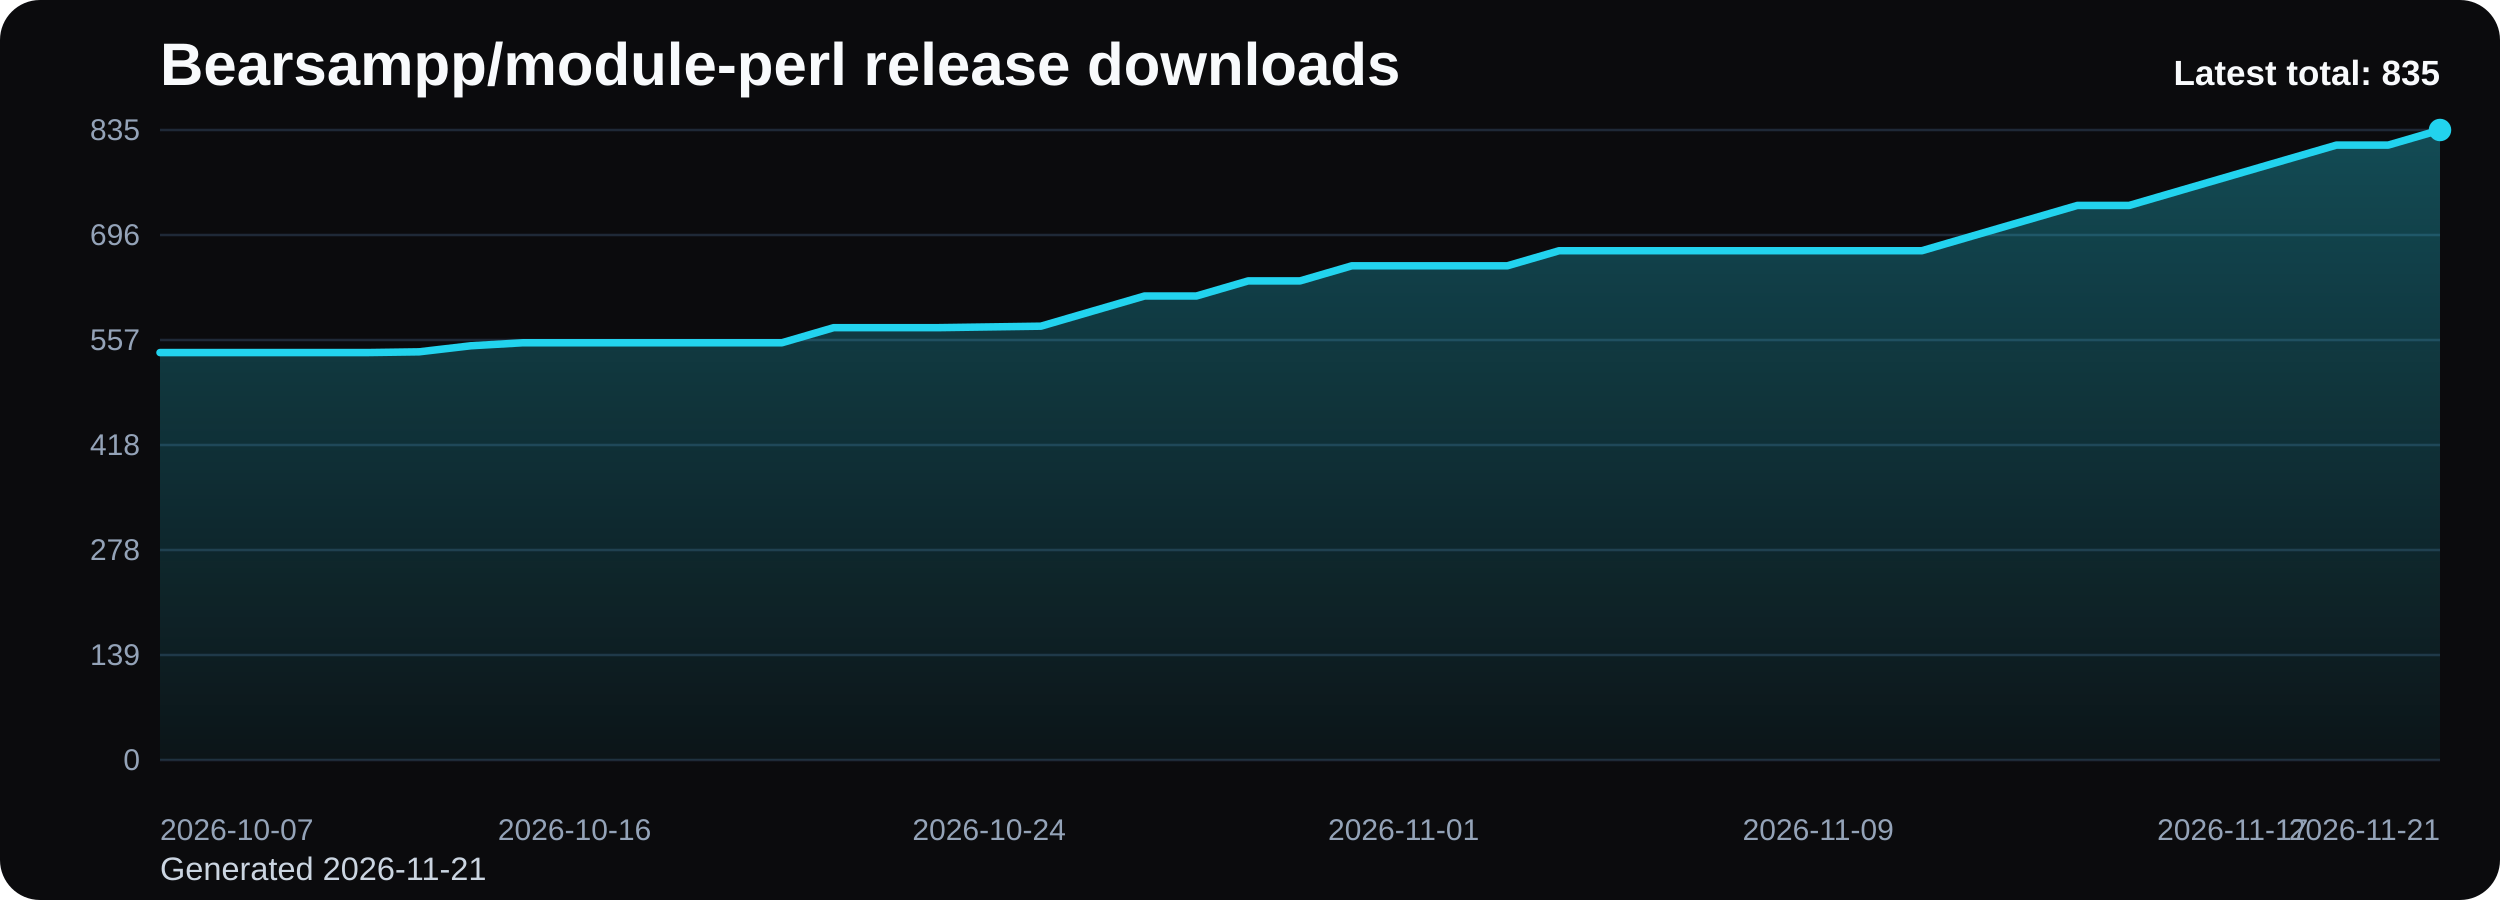
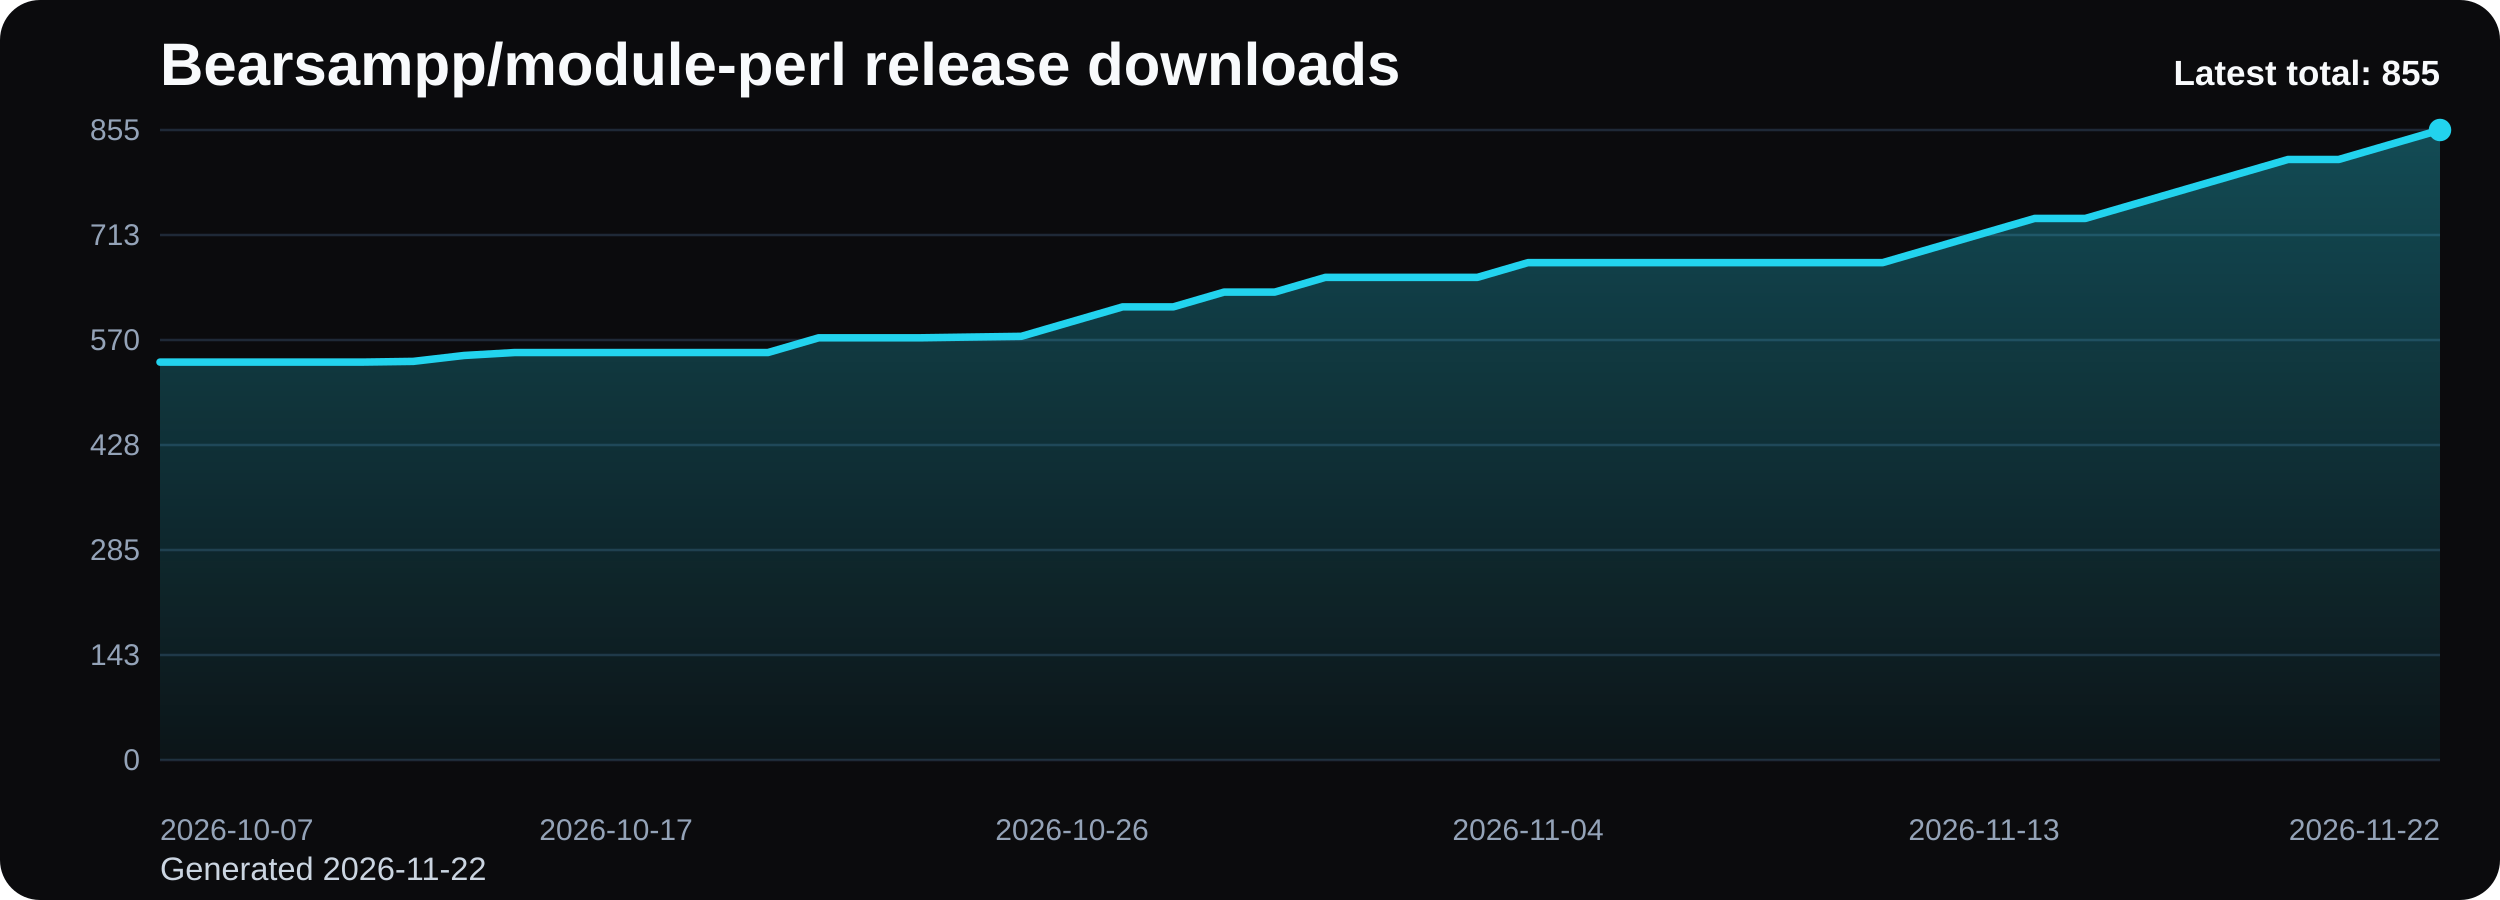
<svg xmlns="http://www.w3.org/2000/svg" viewBox="0 0 1000 360" role="img" aria-label="Bearsampp/module-perl release downloads chart">
  <defs>
    <linearGradient id="fill-total-trend-black" x1="0" y1="0" x2="0" y2="1">
      <stop offset="0%" stop-color="#22d3ee" stop-opacity="0.32" />
      <stop offset="100%" stop-color="#22d3ee" stop-opacity="0.05" />
    </linearGradient>
    <style>
      .bg { fill: #0b0b0d; }
      .title { font: 700 24px Arial, sans-serif; fill: #f8fafc; }
      .sub { font: 400 13px Arial, sans-serif; fill: #cbd5e1; }
      .grid { stroke: #1f2937; stroke-width: 1; }
      .axis { font: 400 12px Arial, sans-serif; fill: #94a3b8; }
      .line { fill: none; stroke: #22d3ee; stroke-width: 3; stroke-linecap: round; stroke-linejoin: round; }
      .dot { fill: #22d3ee; }
      .value { font: 600 11px Arial, sans-serif; fill: #cbd5e1; }
      .latest { font: 700 14px Arial, sans-serif; fill: #f8fafc; }
    </style>
  </defs>
  <rect class="bg" x="0" y="0" width="1000" height="360" rx="16" />
  <text class="title" x="64" y="34">Bearsampp/module-perl release downloads</text>
-   <text class="sub" x="64" y="352">Generated 2026-11-21</text>
+   <text class="sub" x="64" y="352">Generated 2026-11-22</text>
  <line x1="64" y1="52.00" x2="976" y2="52.00" class="grid" />
-   <text x="56" y="56.00" text-anchor="end" class="axis">835</text>
+   <text x="56" y="56.00" text-anchor="end" class="axis">855</text>
  <line x1="64" y1="94.00" x2="976" y2="94.00" class="grid" />
-   <text x="56" y="98.00" text-anchor="end" class="axis">696</text>
+   <text x="56" y="98.00" text-anchor="end" class="axis">713</text>
  <line x1="64" y1="136.00" x2="976" y2="136.00" class="grid" />
-   <text x="56" y="140.00" text-anchor="end" class="axis">557</text>
+   <text x="56" y="140.00" text-anchor="end" class="axis">570</text>
  <line x1="64" y1="178.00" x2="976" y2="178.00" class="grid" />
-   <text x="56" y="182.00" text-anchor="end" class="axis">418</text>
+   <text x="56" y="182.00" text-anchor="end" class="axis">428</text>
  <line x1="64" y1="220.00" x2="976" y2="220.00" class="grid" />
-   <text x="56" y="224.00" text-anchor="end" class="axis">278</text>
+   <text x="56" y="224.00" text-anchor="end" class="axis">285</text>
  <line x1="64" y1="262.00" x2="976" y2="262.00" class="grid" />
-   <text x="56" y="266.00" text-anchor="end" class="axis">139</text>
+   <text x="56" y="266.00" text-anchor="end" class="axis">143</text>
  <line x1="64" y1="304.00" x2="976" y2="304.00" class="grid" />
  <text x="56" y="308.00" text-anchor="end" class="axis">0</text>
-   <path d="M 64.00 304 L 64.00 141.03 L 84.73 141.03 L 105.45 141.03 L 126.18 141.03 L 146.91 141.03 L 167.64 140.73 L 188.36 138.31 L 209.09 137.11 L 229.82 137.11 L 250.55 137.11 L 271.27 137.11 L 292.00 137.11 L 312.73 137.11 L 333.45 131.07 L 354.18 131.07 L 374.91 131.07 L 395.64 130.77 L 416.36 130.47 L 437.09 124.43 L 457.82 118.40 L 478.55 118.40 L 499.27 112.36 L 520.00 112.36 L 540.73 106.32 L 561.45 106.32 L 582.18 106.32 L 602.91 106.32 L 623.64 100.29 L 644.36 100.29 L 665.09 100.29 L 685.82 100.29 L 706.55 100.29 L 727.27 100.29 L 748.00 100.29 L 768.73 100.29 L 789.45 94.25 L 810.18 88.22 L 830.91 82.18 L 851.64 82.18 L 872.36 76.14 L 893.09 70.11 L 913.82 64.07 L 934.55 58.04 L 955.27 58.04 L 976.00 52.00 L 976.00 304 Z" fill="url(#fill-total-trend-black)" />
-   <polyline class="line" points="64.00,141.03 84.73,141.03 105.45,141.03 126.18,141.03 146.91,141.03 167.64,140.73 188.36,138.31 209.09,137.11 229.82,137.11 250.55,137.11 271.27,137.11 292.00,137.11 312.73,137.11 333.45,131.07 354.18,131.07 374.91,131.07 395.64,130.77 416.36,130.47 437.09,124.43 457.82,118.40 478.55,118.40 499.27,112.36 520.00,112.36 540.73,106.32 561.45,106.32 582.18,106.32 602.91,106.32 623.64,100.29 644.36,100.29 665.09,100.29 685.82,100.29 706.55,100.29 727.27,100.29 748.00,100.29 768.73,100.29 789.45,94.25 810.18,88.22 830.91,82.18 851.64,82.18 872.36,76.14 893.09,70.11 913.82,64.07 934.55,58.04 955.27,58.04 976.00,52.00" />
+   <path d="M 64.00 304 L 64.00 144.84 L 84.27 144.84 L 104.53 144.84 L 124.80 144.84 L 145.07 144.84 L 165.33 144.55 L 185.60 142.19 L 205.87 141.01 L 226.13 141.01 L 246.40 141.01 L 266.67 141.01 L 286.93 141.01 L 307.20 141.01 L 327.47 135.12 L 347.73 135.12 L 368.00 135.12 L 388.27 134.82 L 408.53 134.53 L 428.80 128.63 L 449.07 122.74 L 469.33 122.74 L 489.60 116.84 L 509.87 116.84 L 530.13 110.95 L 550.40 110.95 L 570.67 110.95 L 590.93 110.95 L 611.20 105.05 L 631.47 105.05 L 651.73 105.05 L 672.00 105.05 L 692.27 105.05 L 712.53 105.05 L 732.80 105.05 L 753.07 105.05 L 773.33 99.16 L 793.60 93.26 L 813.87 87.37 L 834.13 87.37 L 854.40 81.47 L 874.67 75.58 L 894.93 69.68 L 915.20 63.79 L 935.47 63.79 L 955.73 57.89 L 976.00 52.00 L 976.00 304 Z" fill="url(#fill-total-trend-black)" />
+   <polyline class="line" points="64.00,144.84 84.27,144.84 104.53,144.84 124.80,144.84 145.07,144.84 165.33,144.55 185.60,142.19 205.87,141.01 226.13,141.01 246.40,141.01 266.67,141.01 286.93,141.01 307.20,141.01 327.47,135.12 347.73,135.12 368.00,135.12 388.27,134.82 408.53,134.53 428.80,128.63 449.07,122.74 469.33,122.74 489.60,116.84 509.87,116.84 530.13,110.95 550.40,110.95 570.67,110.95 590.93,110.95 611.20,105.05 631.47,105.05 651.73,105.05 672.00,105.05 692.27,105.05 712.53,105.05 732.80,105.05 753.07,105.05 773.33,99.16 793.60,93.26 813.87,87.37 834.13,87.37 854.40,81.47 874.67,75.58 894.93,69.68 915.20,63.79 935.47,63.79 955.73,57.89 976.00,52.00" />
  <circle class="dot" cx="976.00" cy="52.00" r="4.5" />
  <text class="axis" x="64.00" y="336" text-anchor="start">2026-10-07</text>
-   <text class="axis" x="229.82" y="336" text-anchor="middle">2026-10-16</text>
-   <text class="axis" x="395.64" y="336" text-anchor="middle">2026-10-24</text>
-   <text class="axis" x="561.45" y="336" text-anchor="middle">2026-11-01</text>
-   <text class="axis" x="727.27" y="336" text-anchor="middle">2026-11-09</text>
-   <text class="axis" x="893.09" y="336" text-anchor="middle">2026-11-17</text>
-   <text class="axis" x="976.00" y="336" text-anchor="end">2026-11-21</text>
-   <text class="latest" x="976" y="34" text-anchor="end">Latest total: 835</text>
+   <text class="axis" x="246.40" y="336" text-anchor="middle">2026-10-17</text>
+   <text class="axis" x="428.80" y="336" text-anchor="middle">2026-10-26</text>
+   <text class="axis" x="611.20" y="336" text-anchor="middle">2026-11-04</text>
+   <text class="axis" x="793.60" y="336" text-anchor="middle">2026-11-13</text>
+   <text class="axis" x="976.00" y="336" text-anchor="end">2026-11-22</text>
+   <text class="latest" x="976" y="34" text-anchor="end">Latest total: 855</text>
</svg>
